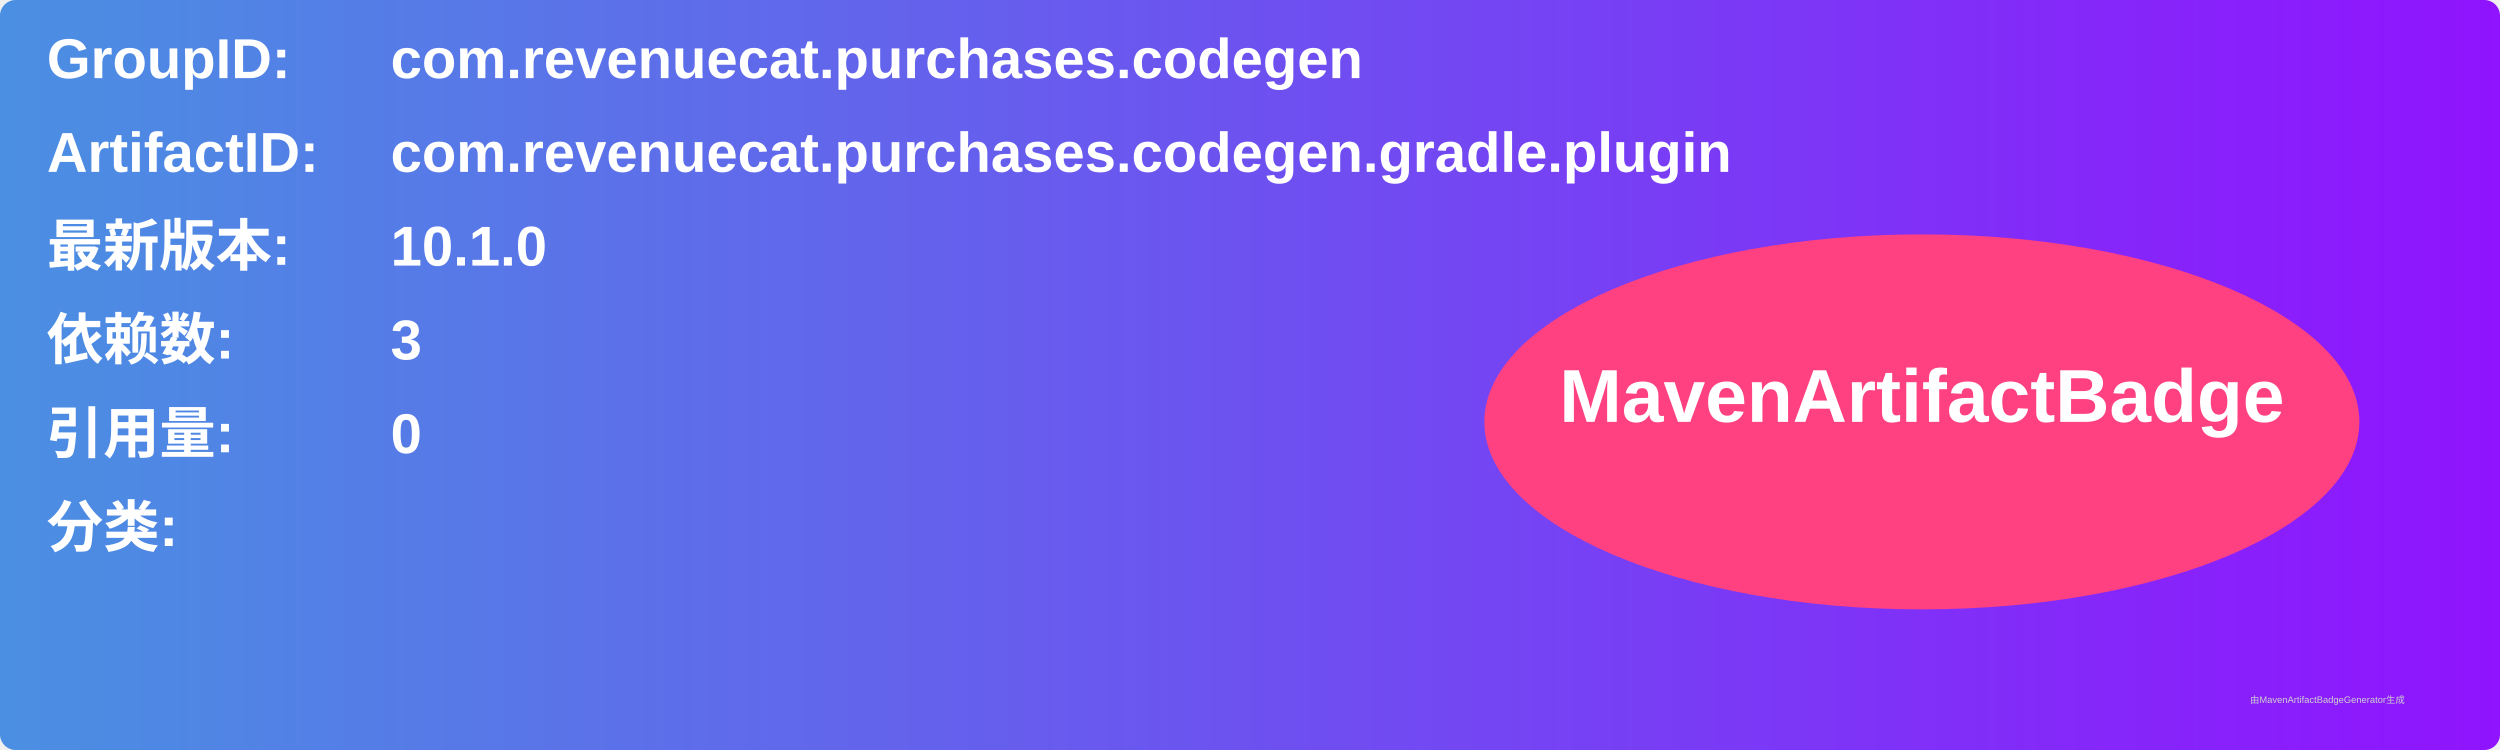
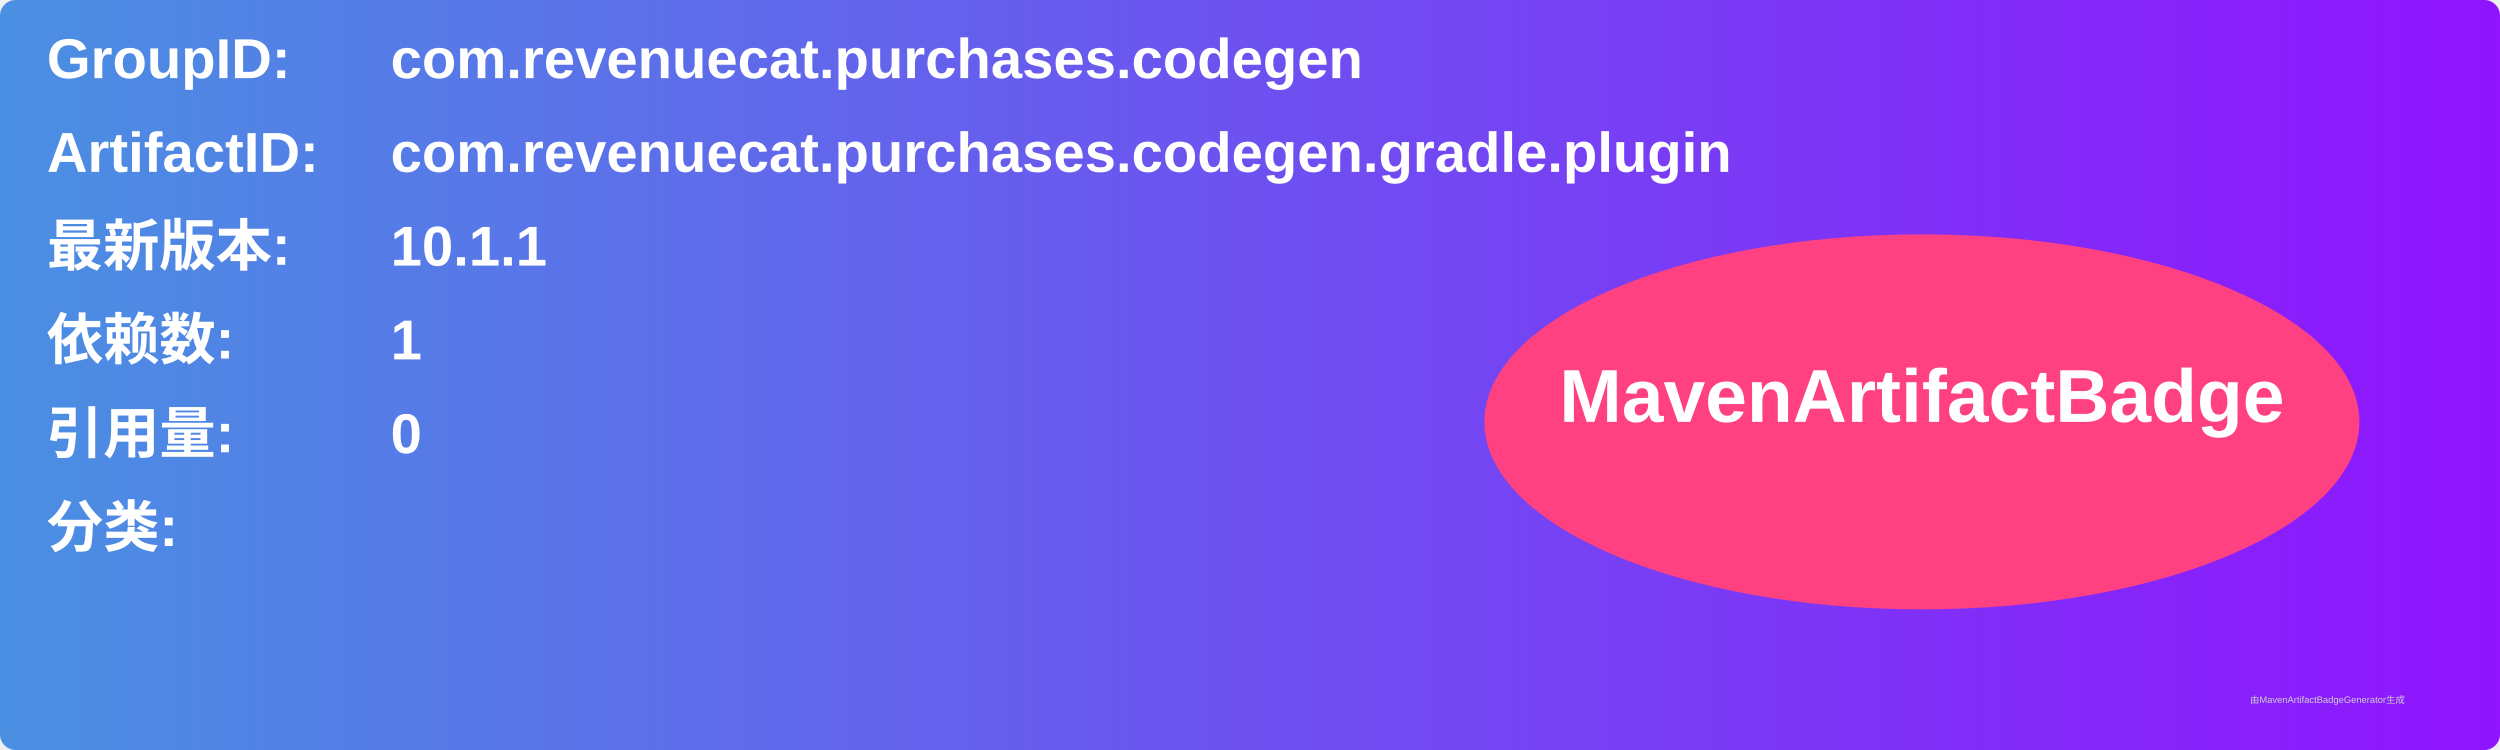
<svg xmlns="http://www.w3.org/2000/svg" width="800" height="240" viewBox="0 0 800 240">
  <linearGradient id="grad" x1="0%" y1="0%" x2="100%" y2="0%">
    <stop offset="0%" stop-color="#4a90e2" />
    <stop offset="100%" stop-color="#9013fe" />
  </linearGradient>
  <rect width="100%" height="100%" rx="5" ry="5" fill="url(#grad)" />
  <g transform="translate(15, 15)">
    <text x="0" y="10" font-family="Arial" font-size="18" fill="white" font-weight="bold" width="260">GroupID:</text>
    <text x="110" y="10" font-family="Arial" font-size="18" fill="white" font-weight="bold" width="460">com.revenuecat.purchases.codegen</text>
    <text x="0" y="40" font-family="Arial" font-size="18" fill="white" font-weight="bold" width="260">ArtifactID:</text>
    <text x="110" y="40" font-family="Arial" font-size="18" fill="white" font-weight="bold" width="460">com.revenuecat.purchases.codegen.gradle.plugin</text>
    <text x="0" y="70" font-family="Arial" font-size="18" fill="white" font-weight="bold">最新版本:</text>
    <text x="110" y="70" font-family="Arial" font-size="18" fill="white" font-weight="bold">
-       <tspan font-weight="bold">10.1.0</tspan>
+       <tspan font-weight="bold">10.1.1</tspan>
    </text>
    <text x="0" y="100" font-family="Arial" font-size="18" fill="white" font-weight="bold">依赖数: </text>
    <text x="110" y="100" font-family="Arial" font-size="18" fill="white">
-       <tspan font-weight="bold">3</tspan>
+       <tspan font-weight="bold">1</tspan>
    </text>
    <text x="0" y="130" font-family="Arial" font-size="18" fill="white" font-weight="bold">引用量: </text>
    <text x="110" y="130" font-family="Arial" font-size="18" fill="white">
      <tspan font-weight="bold">0</tspan>
    </text>
    <text x="0" y="160" font-family="Arial" font-size="18" fill="white" font-weight="bold">分类:</text>
    <text x="10" y="190" font-family="Arial" font-size="10" fill="white">
      <tspan font-weight="bold" />
    </text>
    <ellipse cx="600" cy="120" rx="140" ry="60" fill="#ff4081" />
    <text x="600" y="120" text-anchor="middle" font-family="Arial" font-size="24" fill="white" font-weight="bold">MavenArtifactBadge</text>
  </g>
  <text x="720" y="225" font-family="Arial" font-size="3" fill="#d0d0d0">由MavenArtifactBadgeGenerator生成</text>
</svg>
